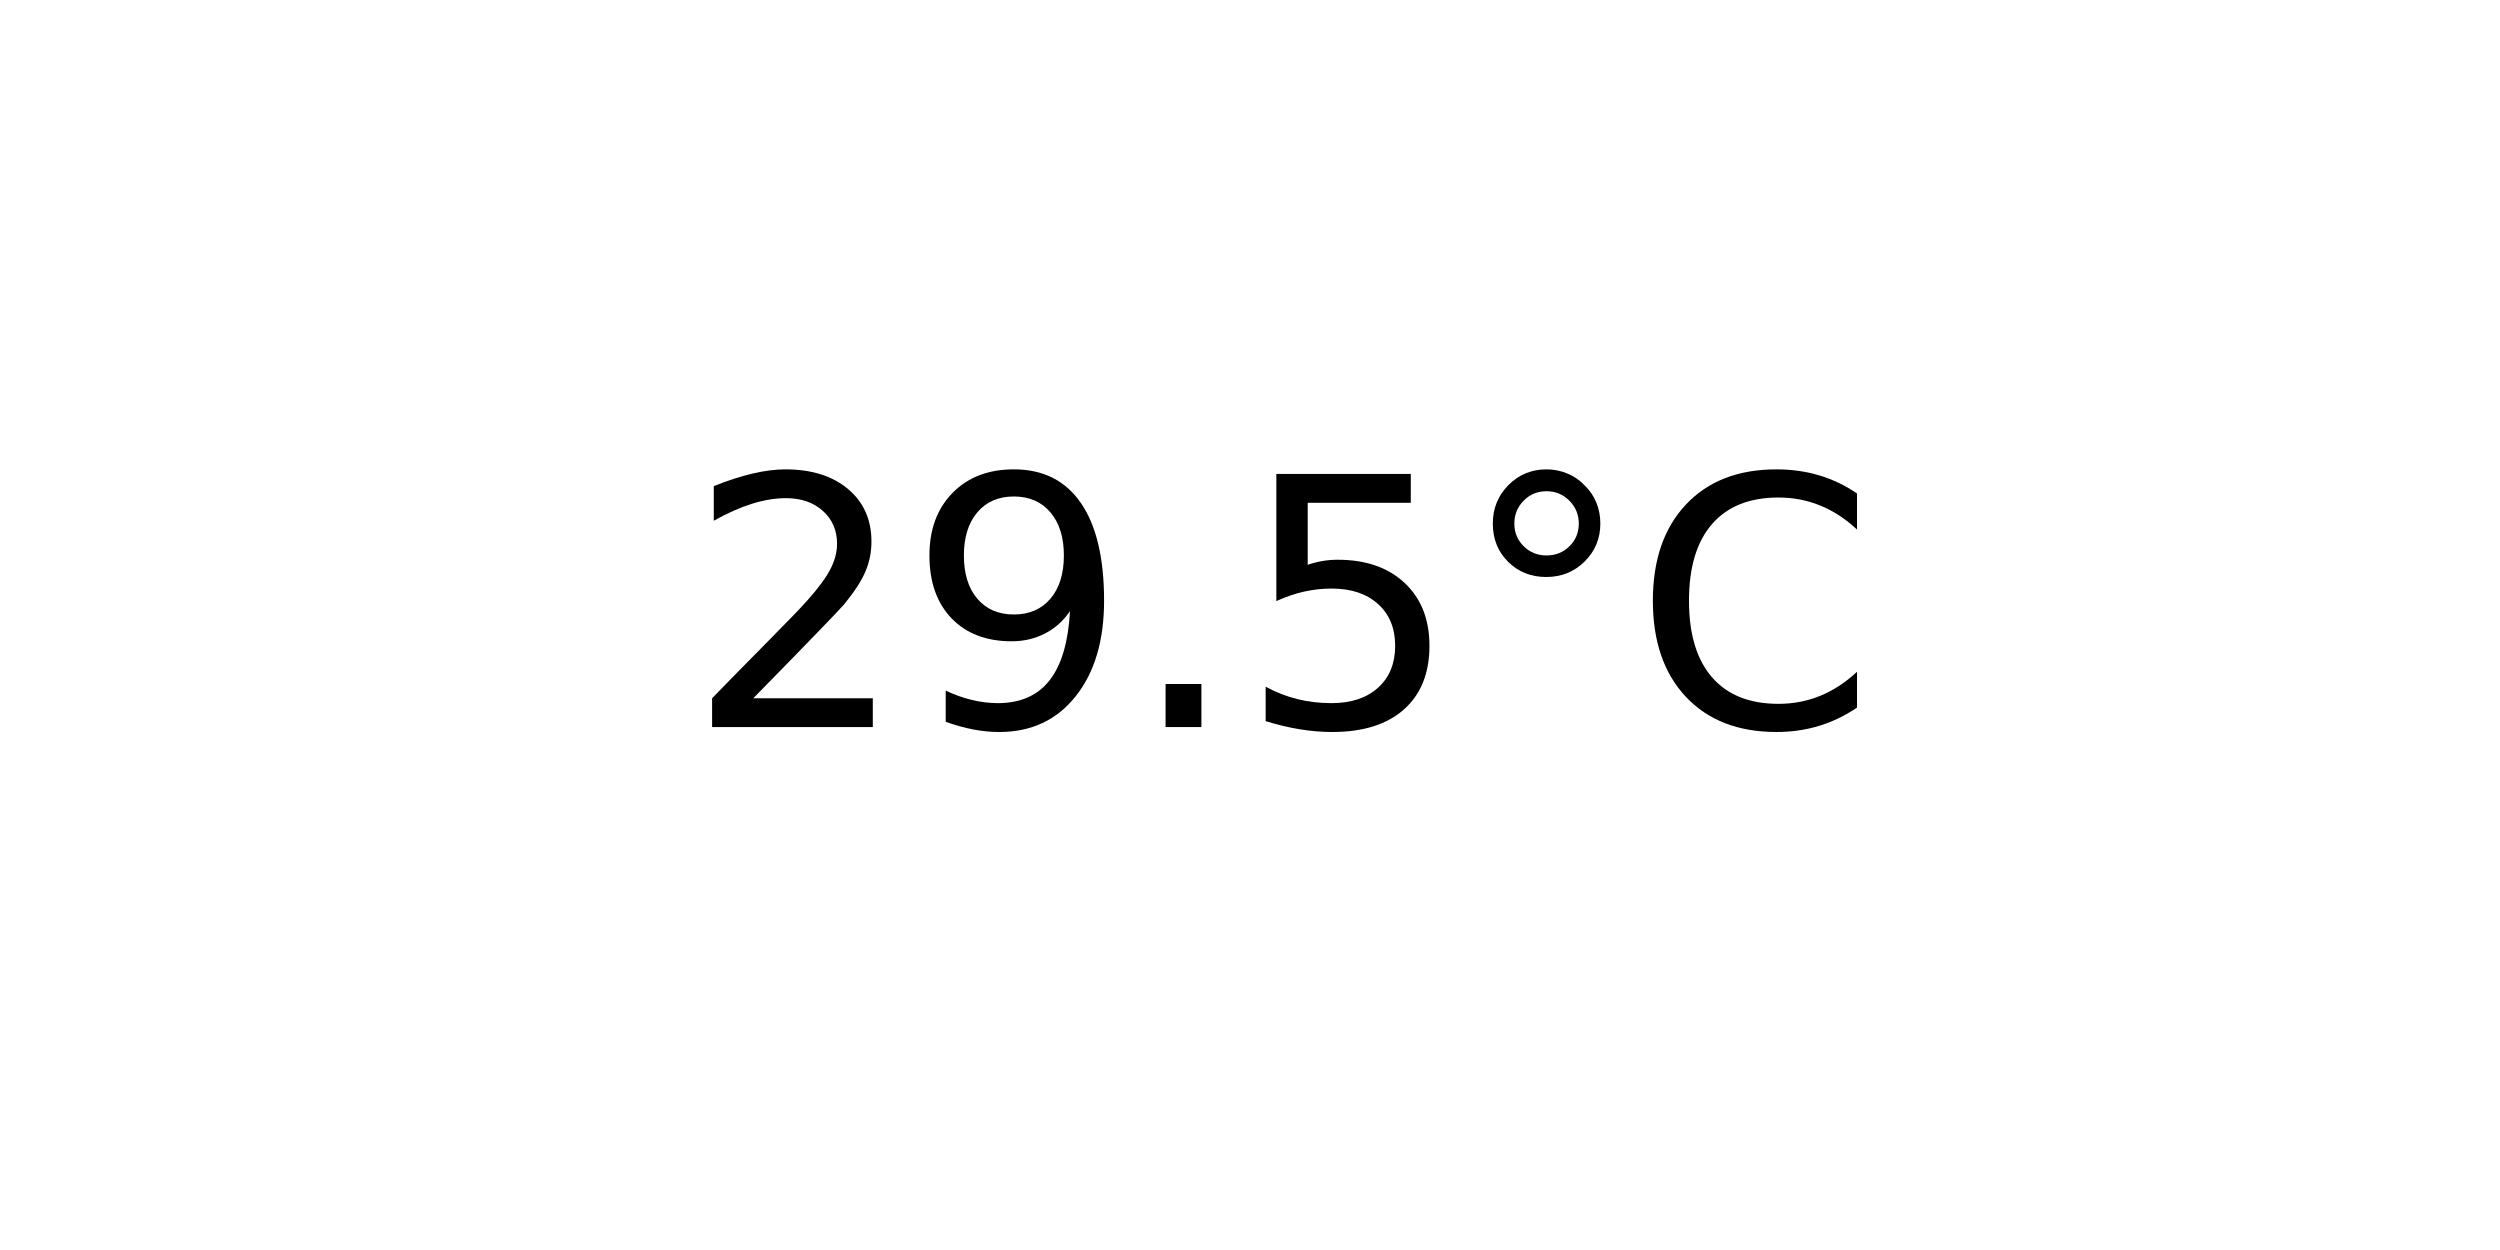
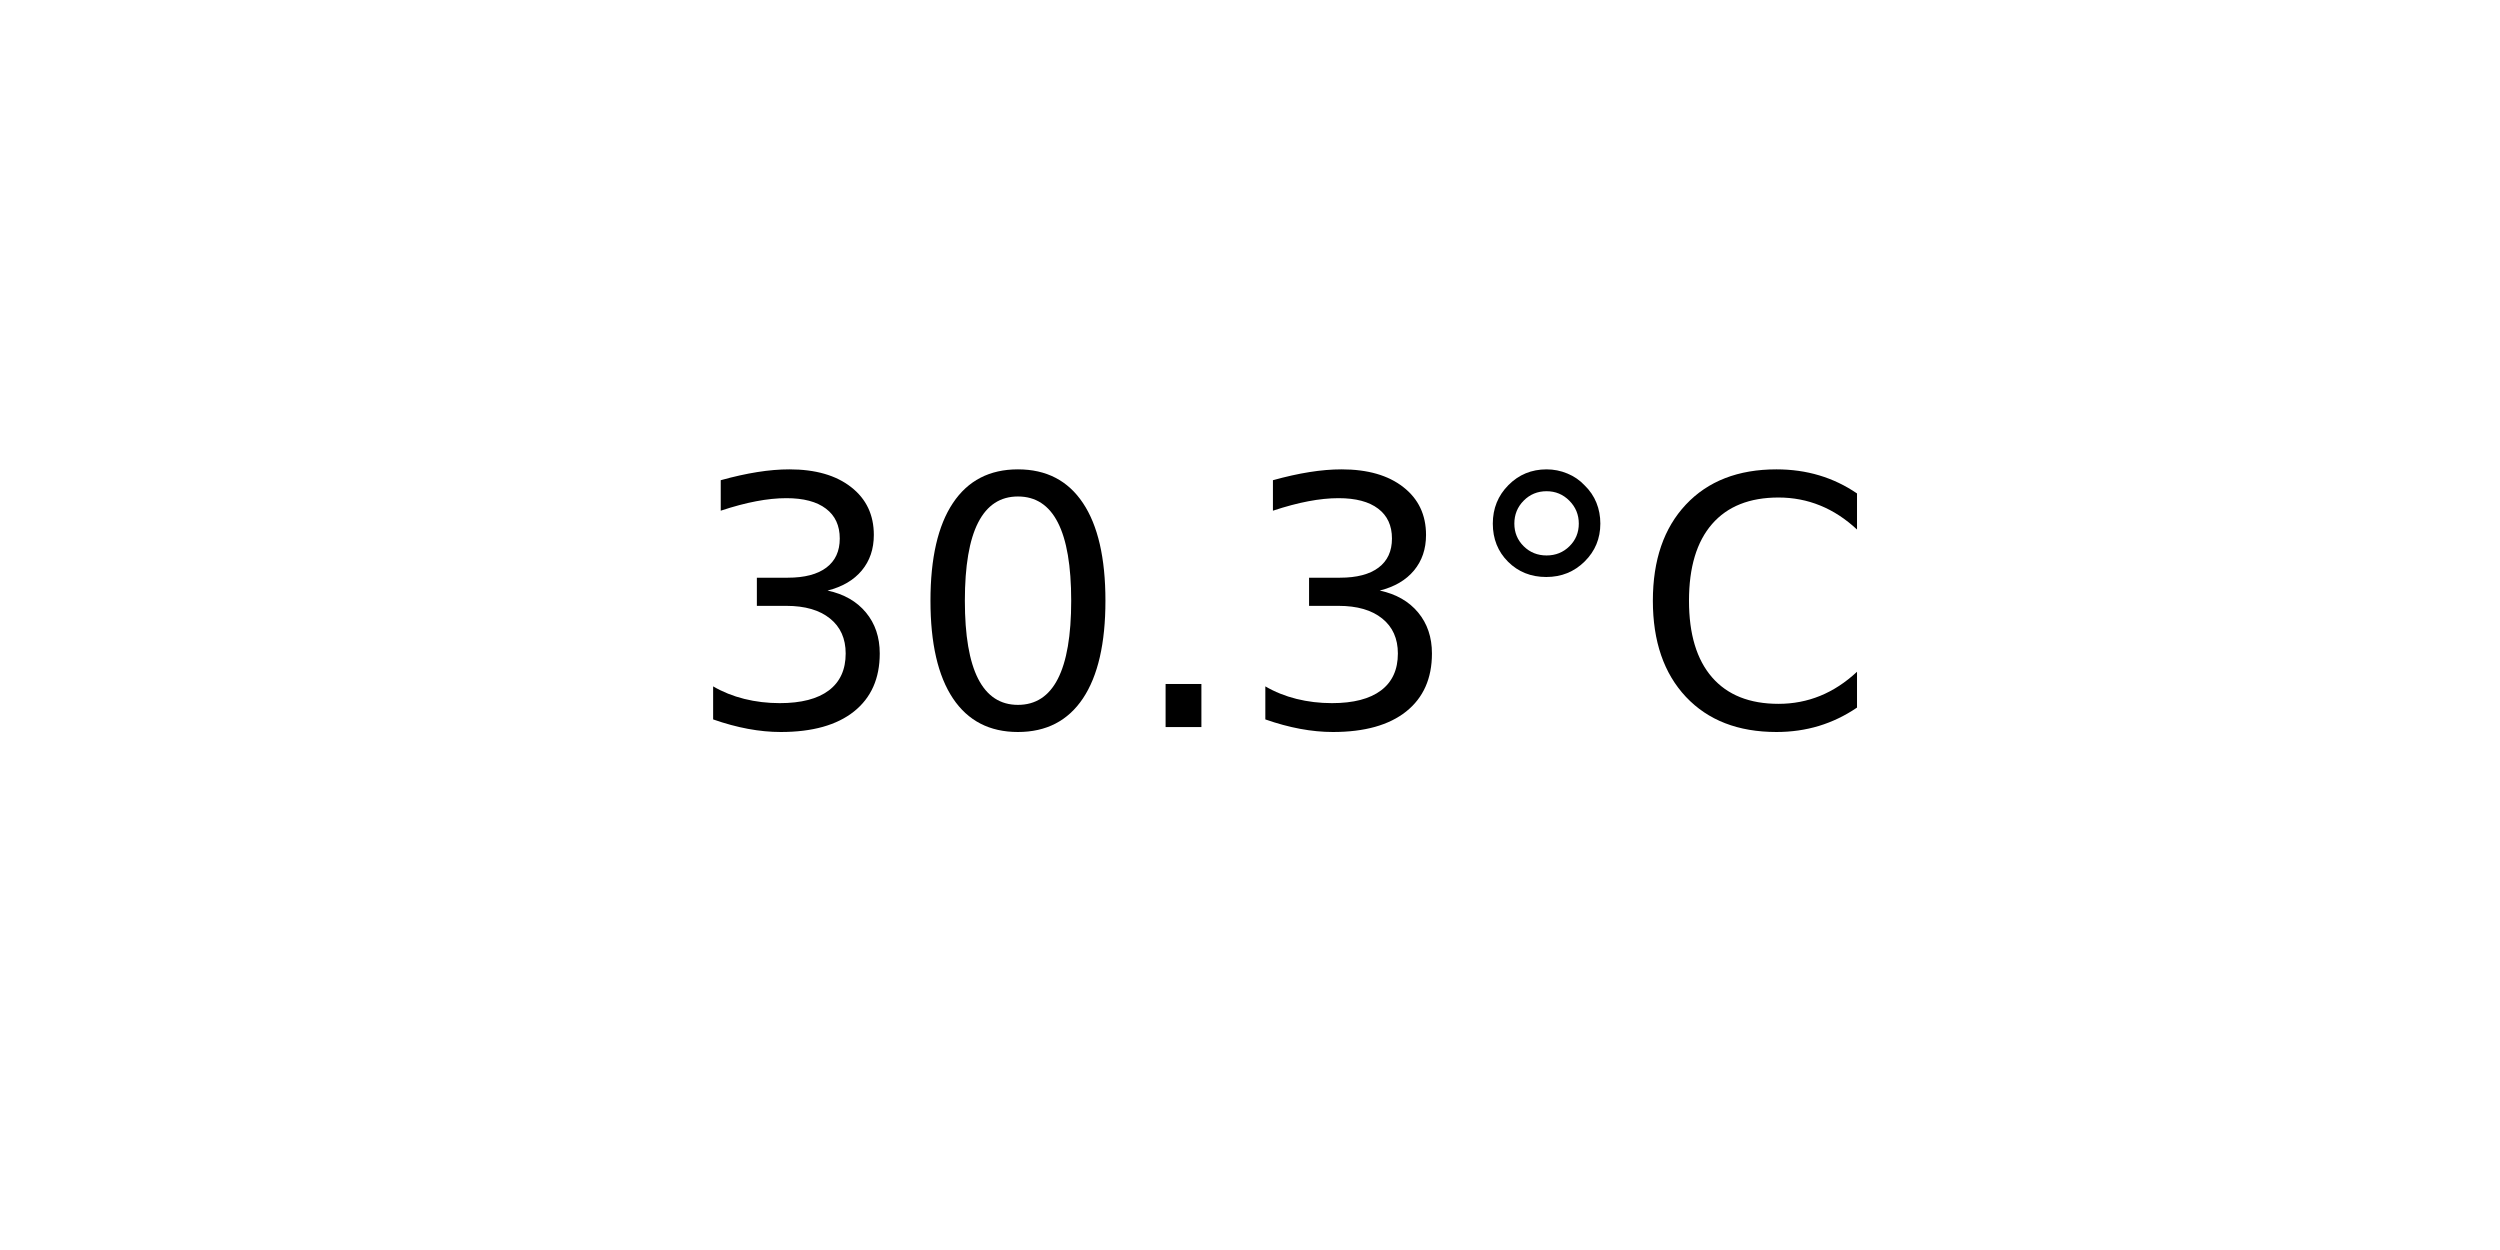
<svg xmlns="http://www.w3.org/2000/svg" xmlns:xlink="http://www.w3.org/1999/xlink" width="72pt" height="36pt" viewBox="0 0 72 36" version="1.1">
  <defs>
    <style type="text/css">*{stroke-linejoin: round; stroke-linecap: butt}</style>
  </defs>
  <g id="figure_1">
    <g id="axes_1">
      <g id="text_1">
        <g transform="translate(19.77578 20.93937) scale(0.1 -0.1)">
          <defs>
-             <path id="DejaVuSans-32" d="M 1228 531  L 3431 531  L 3431 0  L 469 0  L 469 531  Q 828 903 1448 1529  Q 2069 2156 2228 2338  Q 2531 2678 2651 2914  Q 2772 3150 2772 3378  Q 2772 3750 2511 3984  Q 2250 4219 1831 4219  Q 1534 4219 1204 4116  Q 875 4013 500 3803  L 500 4441  Q 881 4594 1212 4672  Q 1544 4750 1819 4750  Q 2544 4750 2975 4387  Q 3406 4025 3406 3419  Q 3406 3131 3298 2873  Q 3191 2616 2906 2266  Q 2828 2175 2409 1742  Q 1991 1309 1228 531  z " transform="scale(0.015625)" />
-             <path id="DejaVuSans-39" d="M 703 97  L 703 672  Q 941 559 1184 500  Q 1428 441 1663 441  Q 2288 441 2617 861  Q 2947 1281 2994 2138  Q 2813 1869 2534 1725  Q 2256 1581 1919 1581  Q 1219 1581 811 2004  Q 403 2428 403 3163  Q 403 3881 828 4315  Q 1253 4750 1959 4750  Q 2769 4750 3195 4129  Q 3622 3509 3622 2328  Q 3622 1225 3098 567  Q 2575 -91 1691 -91  Q 1453 -91 1209 -44  Q 966 3 703 97  z M 1959 2075  Q 2384 2075 2632 2365  Q 2881 2656 2881 3163  Q 2881 3666 2632 3958  Q 2384 4250 1959 4250  Q 1534 4250 1286 3958  Q 1038 3666 1038 3163  Q 1038 2656 1286 2365  Q 1534 2075 1959 2075  z " transform="scale(0.015625)" />
+             <path id="DejaVuSans-33" d="M 2597 2516  Q 3050 2419 3304 2112  Q 3559 1806 3559 1356  Q 3559 666 3084 287  Q 2609 -91 1734 -91  Q 1441 -91 1130 -33  Q 819 25 488 141  L 488 750  Q 750 597 1062 519  Q 1375 441 1716 441  Q 2309 441 2620 675  Q 2931 909 2931 1356  Q 2931 1769 2642 2001  Q 2353 2234 1838 2234  L 1294 2234  L 1294 2753  L 1863 2753  Q 2328 2753 2575 2939  Q 2822 3125 2822 3475  Q 2822 3834 2567 4026  Q 2313 4219 1838 4219  Q 1578 4219 1281 4162  Q 984 4106 628 3988  L 628 4550  Q 988 4650 1302 4700  Q 1616 4750 1894 4750  Q 2613 4750 3031 4423  Q 3450 4097 3450 3541  Q 3450 3153 3228 2886  Q 3006 2619 2597 2516  z " transform="scale(0.015625)" />
+             <path id="DejaVuSans-30" d="M 2034 4250  Q 1547 4250 1301 3770  Q 1056 3291 1056 2328  Q 1056 1369 1301 889  Q 1547 409 2034 409  Q 2525 409 2770 889  Q 3016 1369 3016 2328  Q 3016 3291 2770 3770  Q 2525 4250 2034 4250  z M 2034 4750  Q 2819 4750 3233 4129  Q 3647 3509 3647 2328  Q 3647 1150 3233 529  Q 2819 -91 2034 -91  Q 1250 -91 836 529  Q 422 1150 422 2328  Q 422 3509 836 4129  Q 1250 4750 2034 4750  z " transform="scale(0.015625)" />
            <path id="DejaVuSans-2e" d="M 684 794  L 1344 794  L 1344 0  L 684 0  L 684 794  z " transform="scale(0.015625)" />
-             <path id="DejaVuSans-35" d="M 691 4666  L 3169 4666  L 3169 4134  L 1269 4134  L 1269 2991  Q 1406 3038 1543 3061  Q 1681 3084 1819 3084  Q 2600 3084 3056 2656  Q 3513 2228 3513 1497  Q 3513 744 3044 326  Q 2575 -91 1722 -91  Q 1428 -91 1123 -41  Q 819 9 494 109  L 494 744  Q 775 591 1075 516  Q 1375 441 1709 441  Q 2250 441 2565 725  Q 2881 1009 2881 1497  Q 2881 1984 2565 2268  Q 2250 2553 1709 2553  Q 1456 2553 1204 2497  Q 953 2441 691 2322  L 691 4666  z " transform="scale(0.015625)" />
            <path id="DejaVuSans-b0" d="M 1600 4347  Q 1350 4347 1178 4173  Q 1006 4000 1006 3750  Q 1006 3503 1178 3333  Q 1350 3163 1600 3163  Q 1850 3163 2022 3333  Q 2194 3503 2194 3750  Q 2194 3997 2020 4172  Q 1847 4347 1600 4347  z M 1600 4750  Q 1800 4750 1984 4673  Q 2169 4597 2303 4453  Q 2447 4313 2519 4134  Q 2591 3956 2591 3750  Q 2591 3338 2302 3052  Q 2013 2766 1594 2766  Q 1172 2766 890 3047  Q 609 3328 609 3750  Q 609 4169 896 4459  Q 1184 4750 1600 4750  z " transform="scale(0.015625)" />
            <path id="DejaVuSans-43" d="M 4122 4306  L 4122 3641  Q 3803 3938 3442 4084  Q 3081 4231 2675 4231  Q 1875 4231 1450 3742  Q 1025 3253 1025 2328  Q 1025 1406 1450 917  Q 1875 428 2675 428  Q 3081 428 3442 575  Q 3803 722 4122 1019  L 4122 359  Q 3791 134 3420 21  Q 3050 -91 2638 -91  Q 1578 -91 968 557  Q 359 1206 359 2328  Q 359 3453 968 4101  Q 1578 4750 2638 4750  Q 3056 4750 3426 4639  Q 3797 4528 4122 4306  z " transform="scale(0.015625)" />
          </defs>
-           <use xlink:href="#DejaVuSans-32" />
-           <use xlink:href="#DejaVuSans-39" x="63.623" />
+           <use xlink:href="#DejaVuSans-33" />
+           <use xlink:href="#DejaVuSans-30" x="63.623" />
          <use xlink:href="#DejaVuSans-2e" x="127.246" />
-           <use xlink:href="#DejaVuSans-35" x="159.033" />
+           <use xlink:href="#DejaVuSans-33" x="159.033" />
          <use xlink:href="#DejaVuSans-b0" x="222.656" />
          <use xlink:href="#DejaVuSans-43" x="272.656" />
        </g>
      </g>
    </g>
  </g>
</svg>
